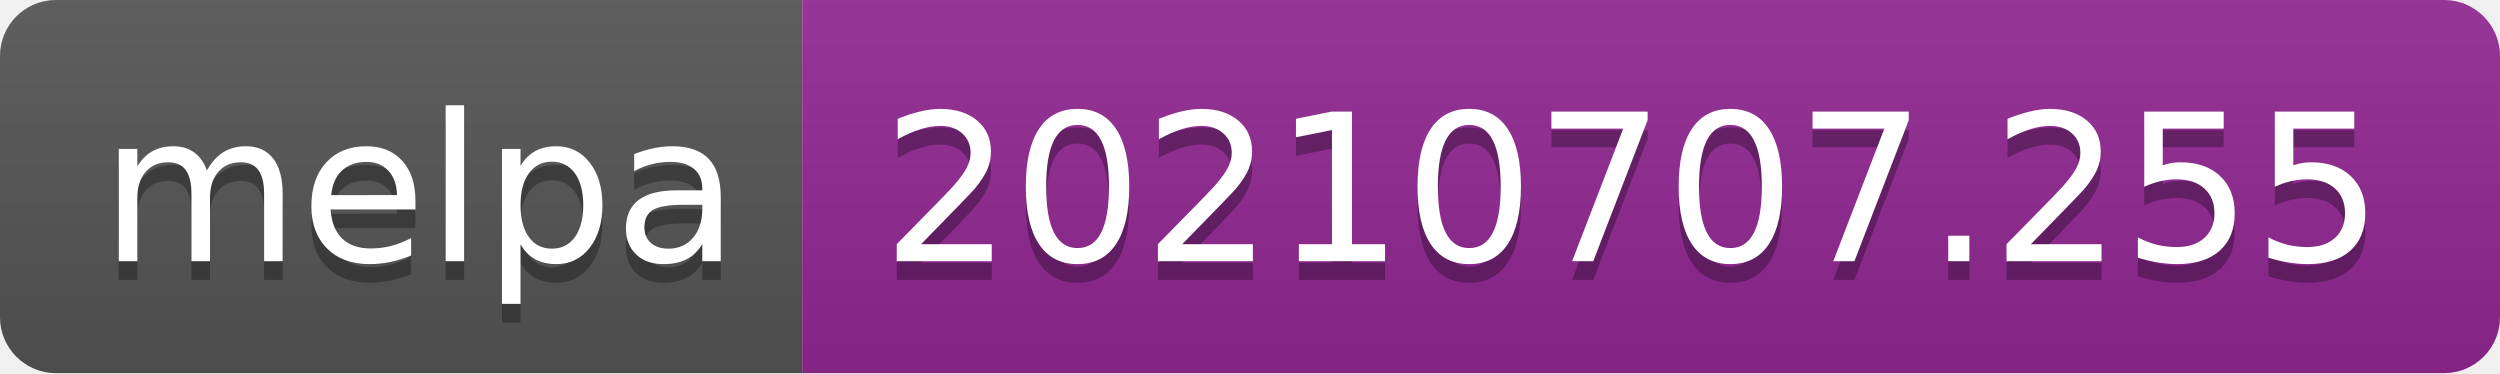
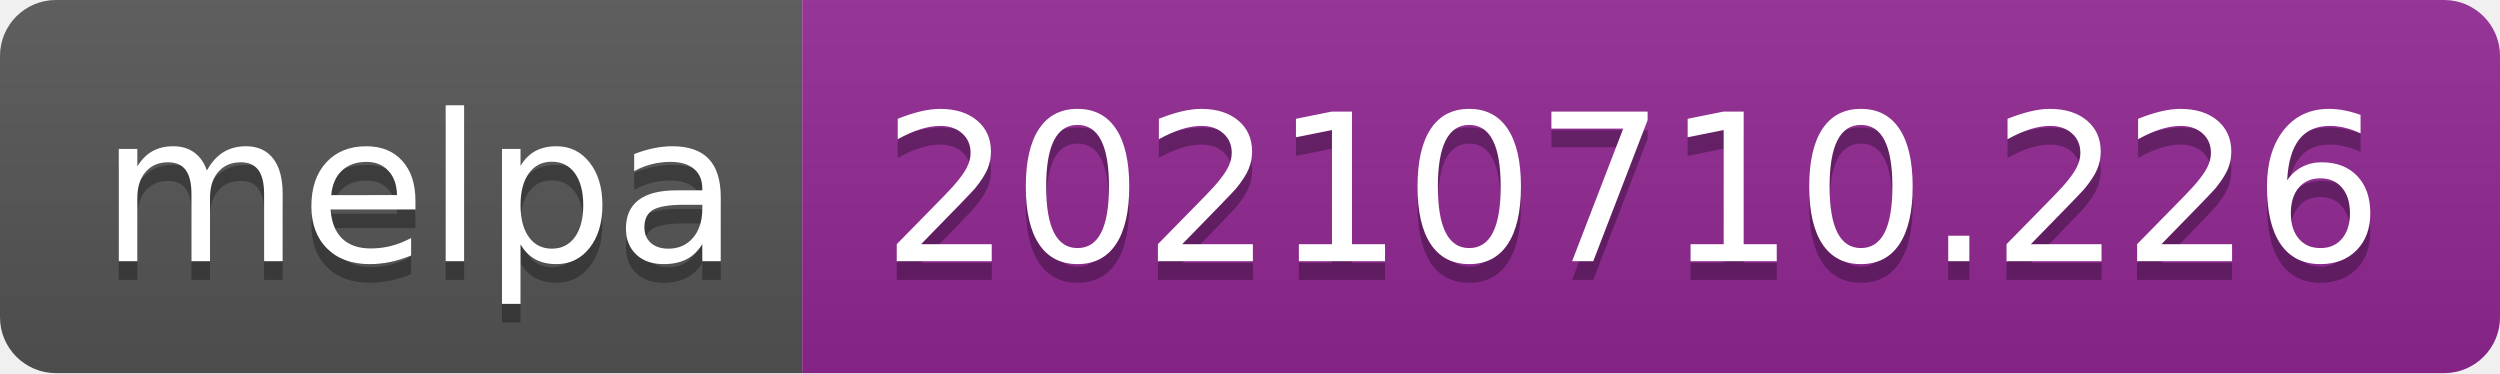
- <svg xmlns="http://www.w3.org/2000/svg" width="134" height="20" role="img" aria-label="melpa: 20210707.255">
+ <svg xmlns="http://www.w3.org/2000/svg" width="134" height="20" role="img" aria-label="melpa: 20210710.226">
  <linearGradient id="s" x2="0" y2="100%">
    <stop offset="0" stop-color="#bbb" stop-opacity=".1" />
    <stop offset="1" stop-opacity=".1" />
  </linearGradient>
  <clipPath id="r">
    <rect width="134" height="20" rx="3" fill="#fff" />
  </clipPath>
  <g clip-path="url(#r)">
    <rect width="43" height="20" fill="#555" />
    <rect x="43" width="91" height="20" fill="#922793" />
    <rect width="134" height="20" fill="url(#s)" />
  </g>
  <g fill="#fff" text-anchor="middle" font-family="Verdana,Geneva,DejaVu Sans,sans-serif" text-rendering="geometricPrecision" font-size="110">
    <text aria-hidden="true" x="225" y="150" fill="#010101" fill-opacity=".3" transform="scale(.1)" textLength="330">melpa</text>
    <text x="225" y="140" transform="scale(.1)" fill="#fff" textLength="330">melpa</text>
-     <text aria-hidden="true" x="875" y="150" fill="#010101" fill-opacity=".3" transform="scale(.1)" textLength="810">20210707.255</text>
-     <text x="875" y="140" transform="scale(.1)" fill="#fff" textLength="810">20210707.255</text>
+     <text aria-hidden="true" x="875" y="150" fill="#010101" fill-opacity=".3" transform="scale(.1)" textLength="810">20210710.226</text>
+     <text x="875" y="140" transform="scale(.1)" fill="#fff" textLength="810">20210710.226</text>
  </g>
</svg>
